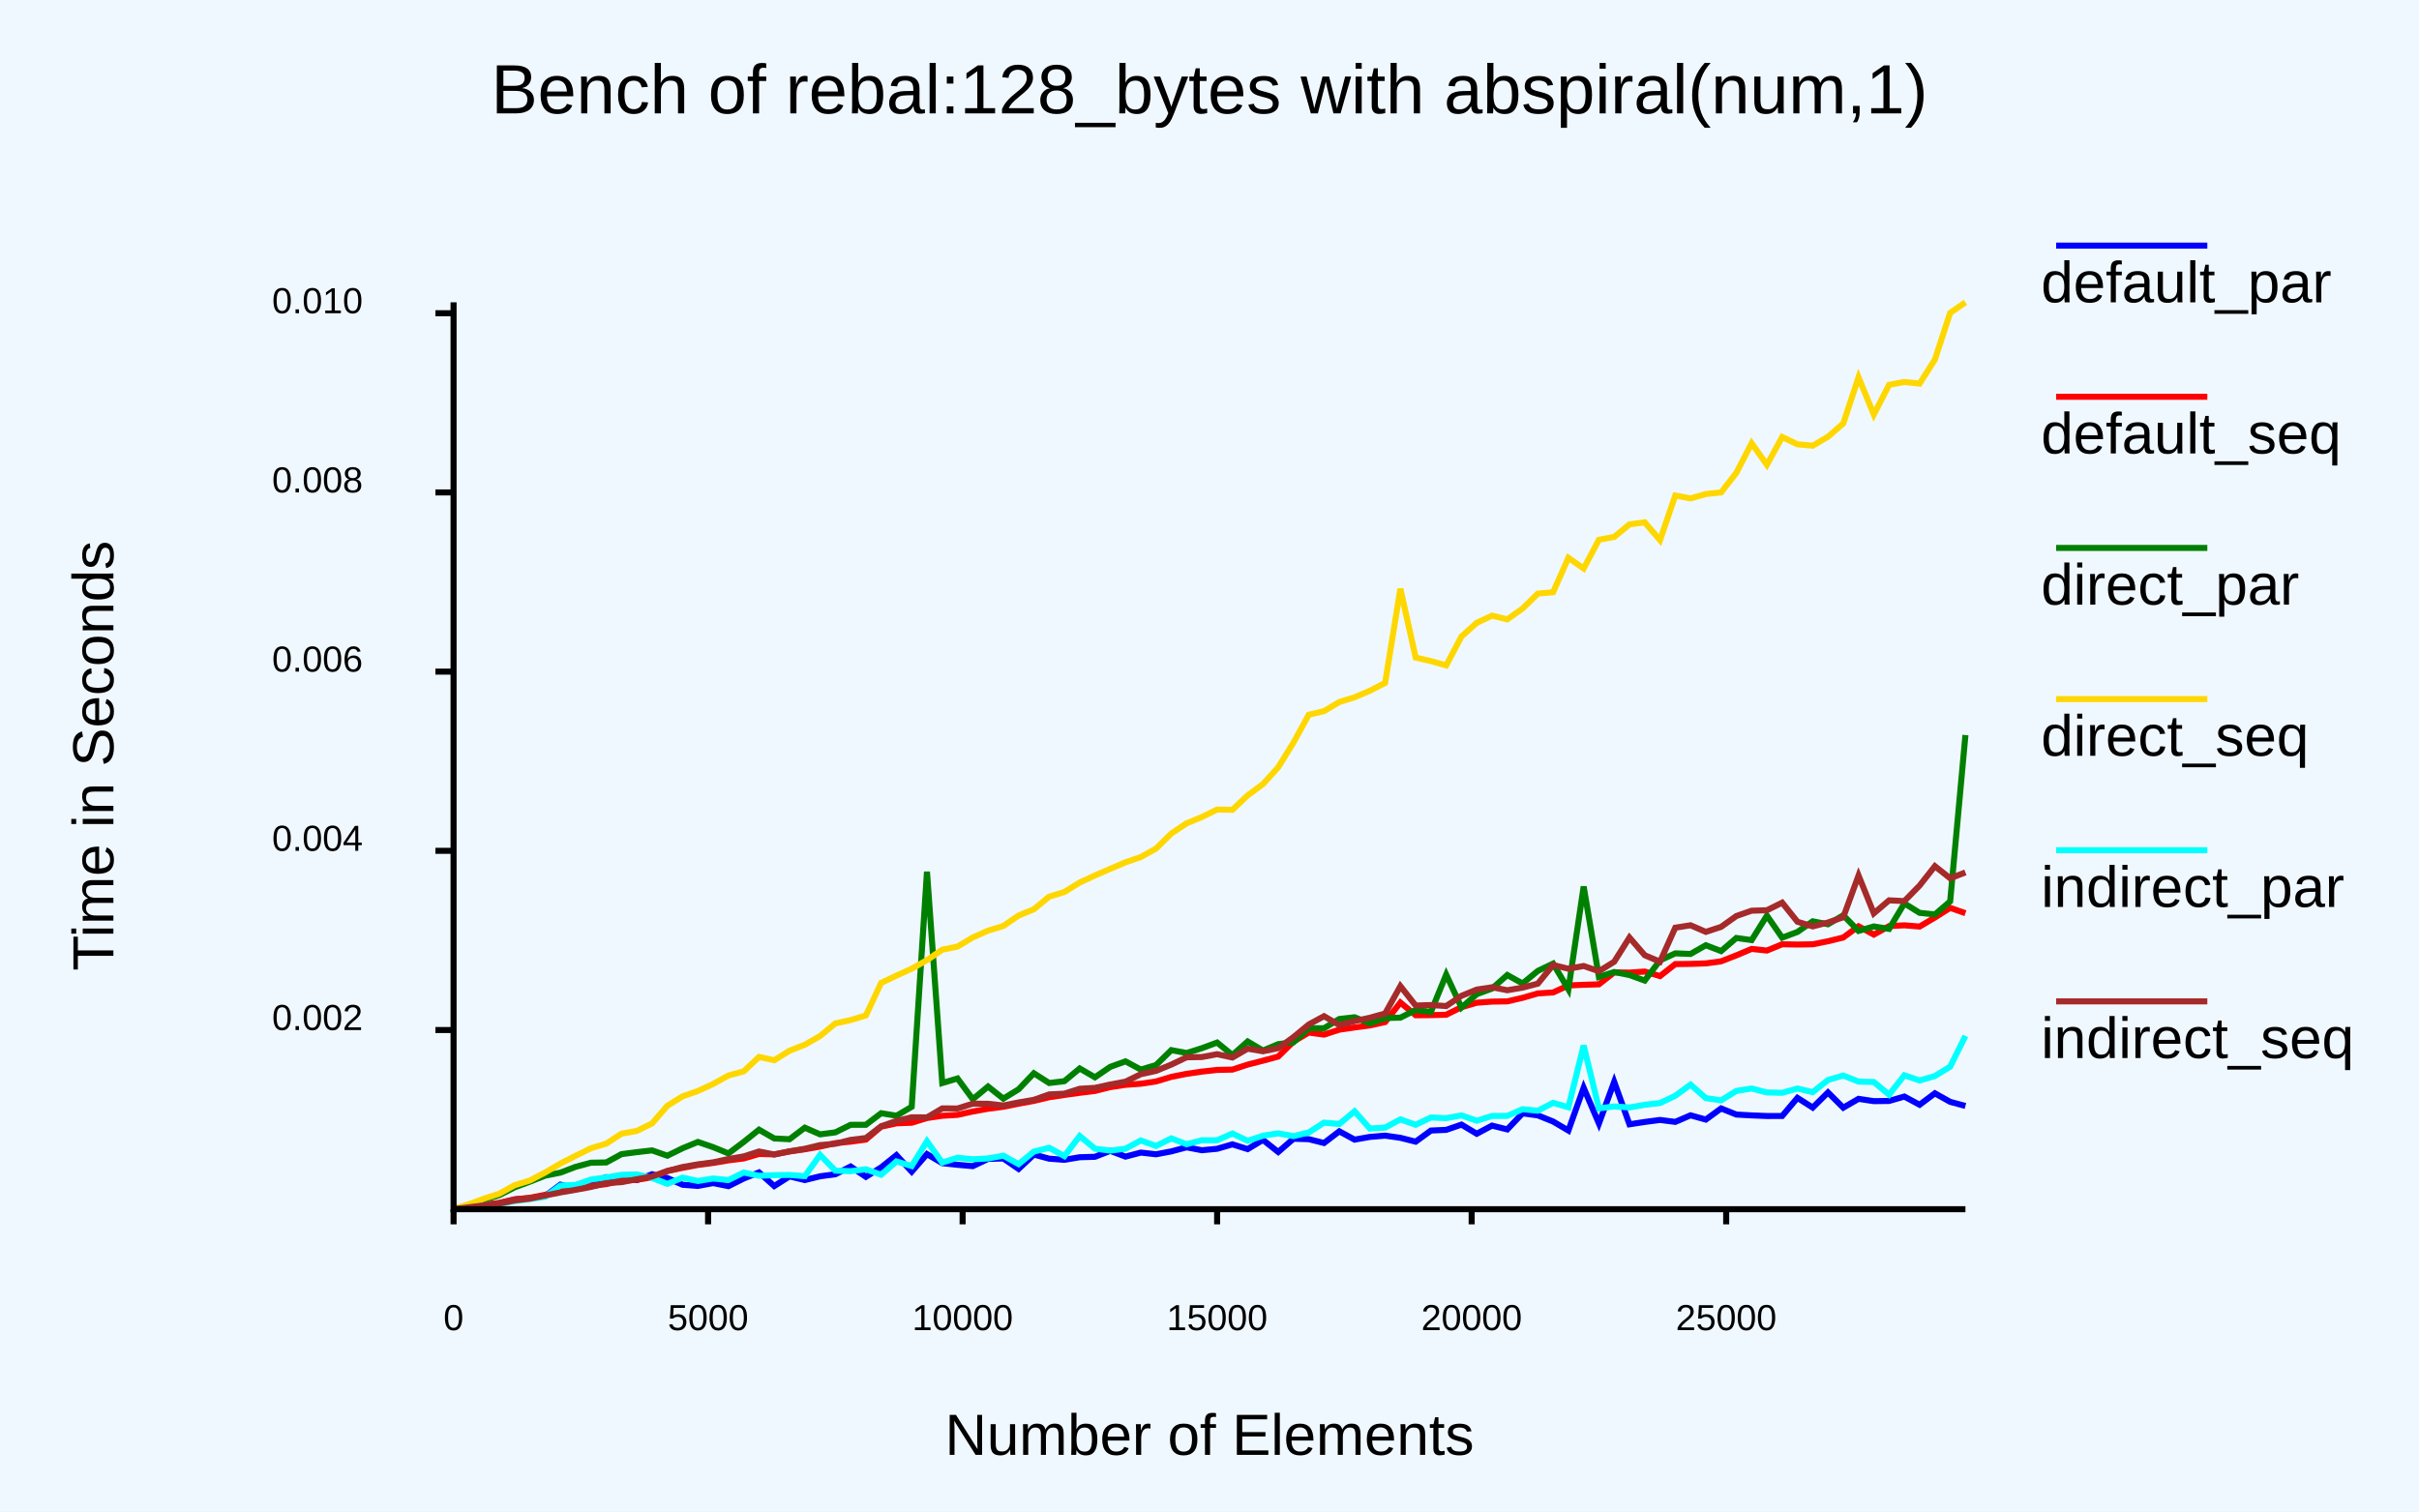
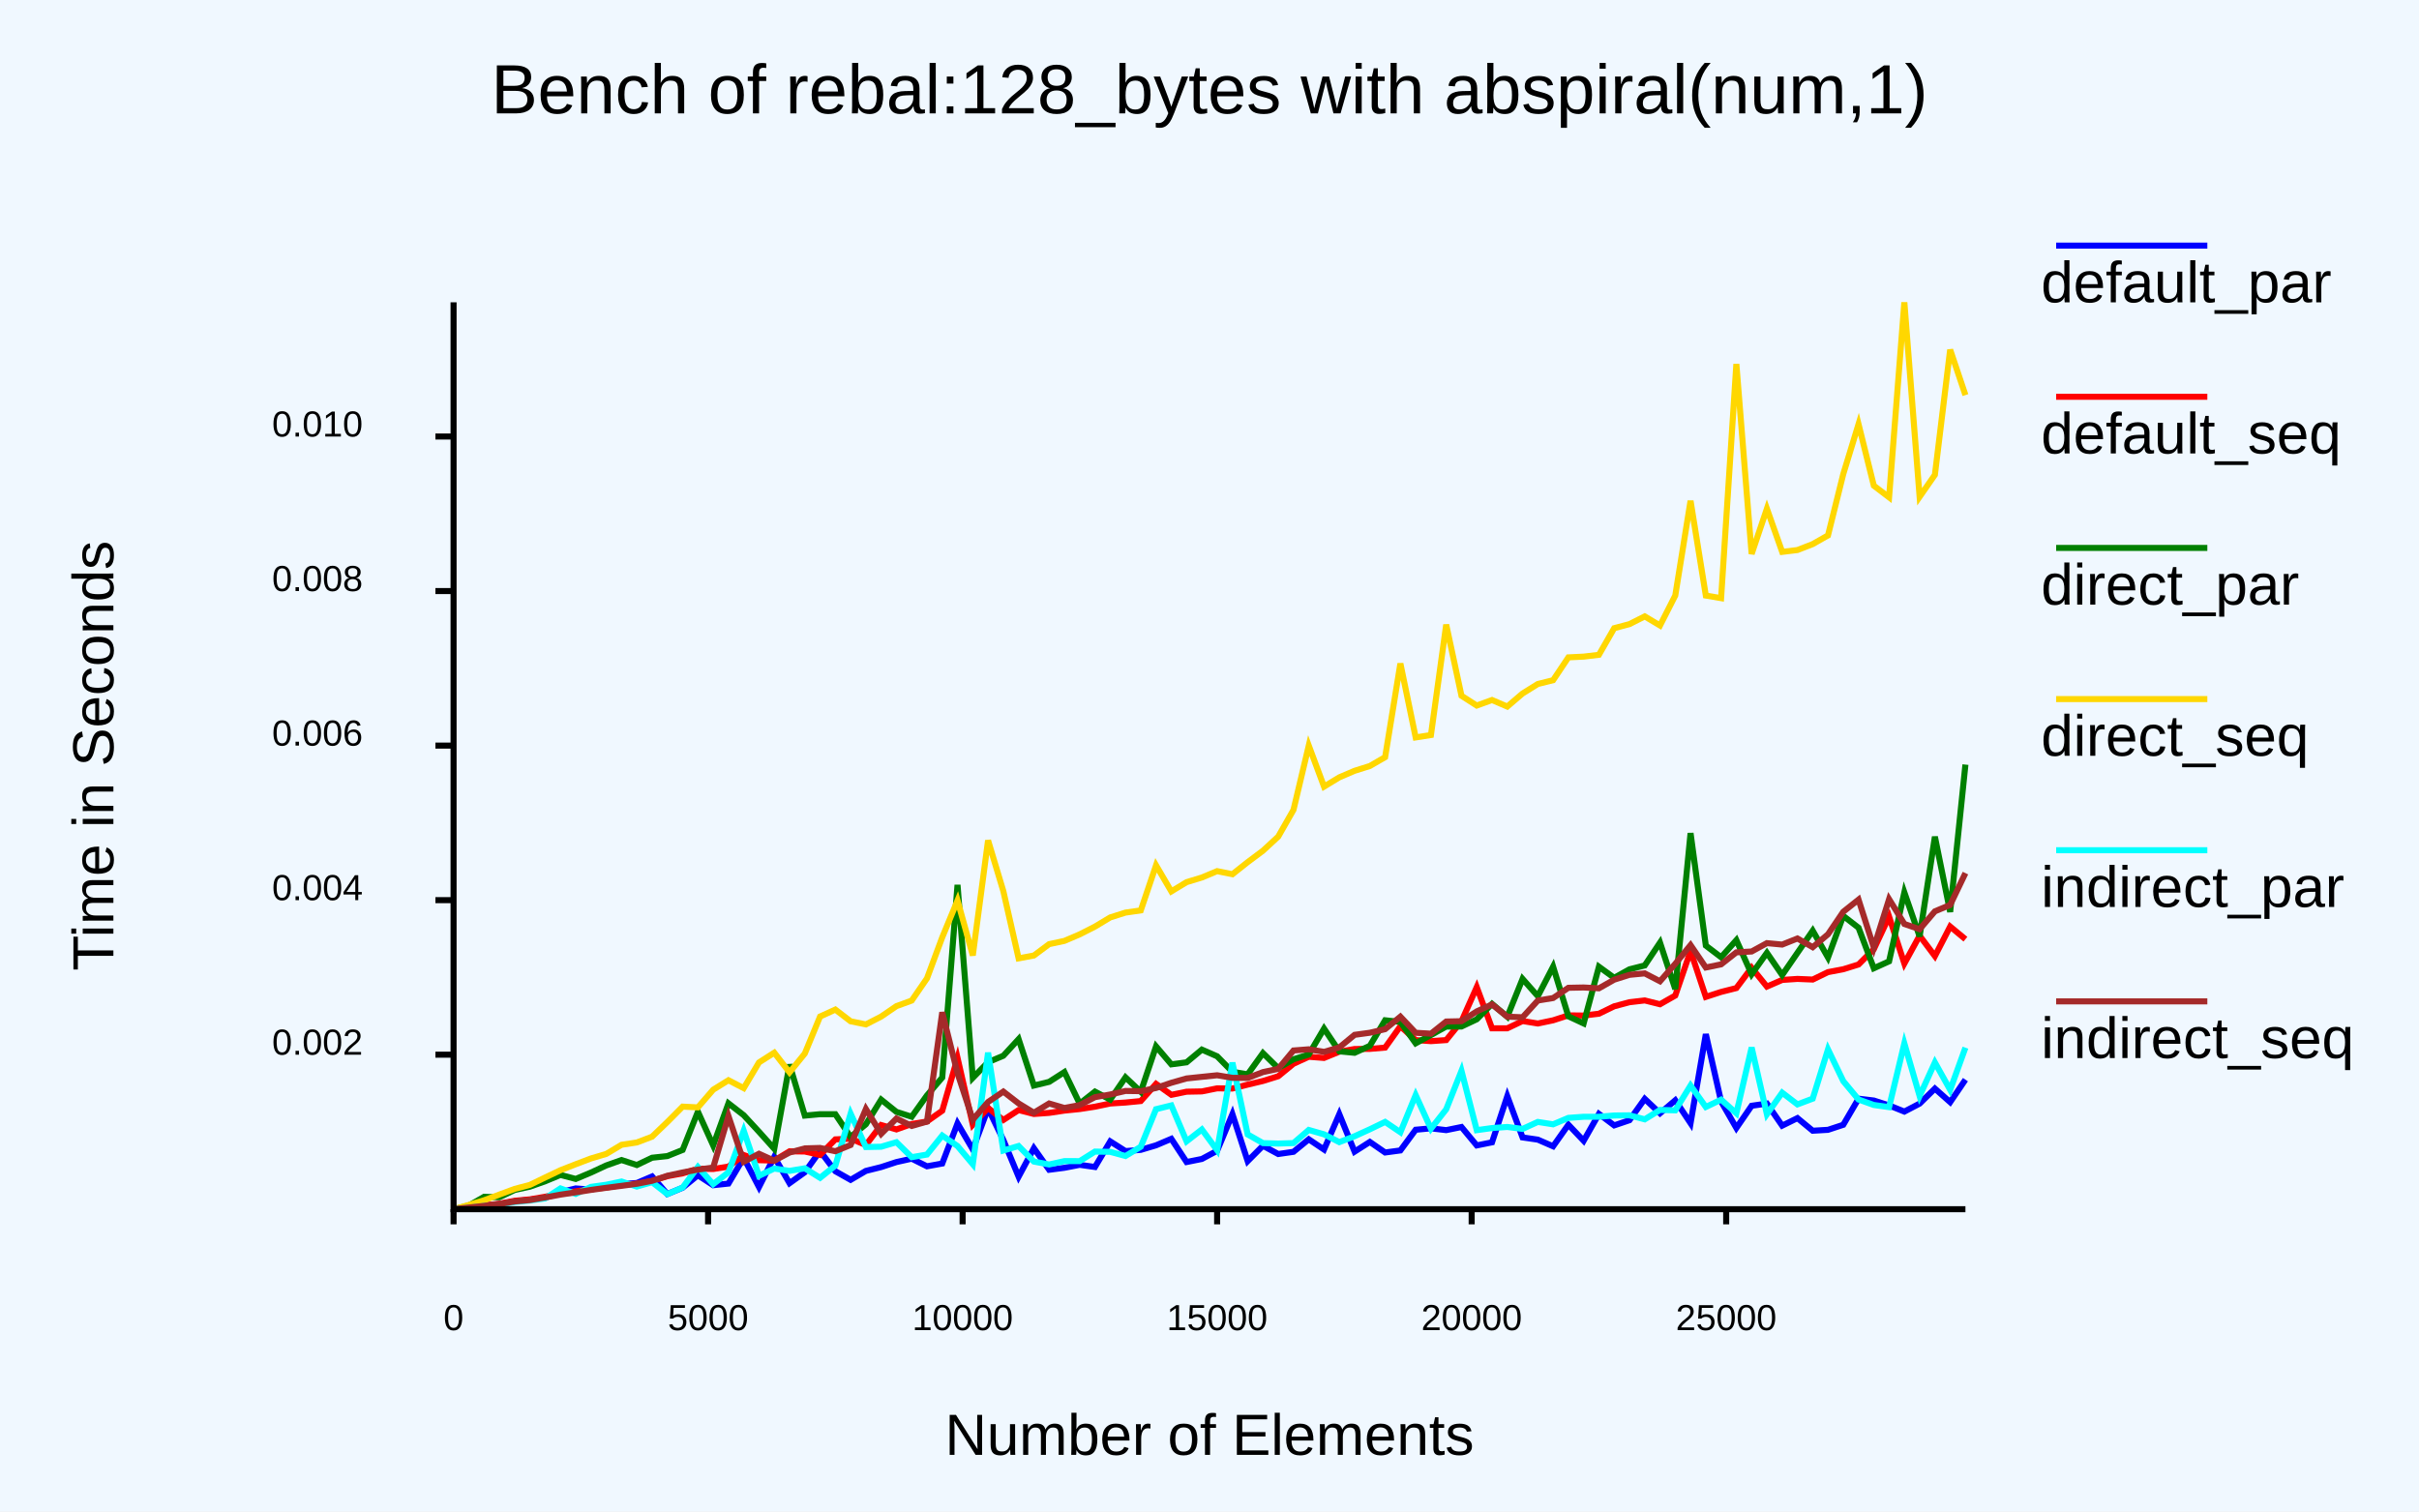
- <svg xmlns="http://www.w3.org/2000/svg" class="poloto" height="500" viewBox="0 0 800 500" width="800">
-   <rect class="poloto_background" fill="white" height="500" width="800" x="0" y="0" />
-   <style>
- .poloto {
+ <svg xmlns="http://www.w3.org/2000/svg" class="poloto" height="500" width="800" viewBox="0 0 800 500">
+   <rect class="poloto_background" fill="white" x="0" y="0" width="800" height="500" />
+   <style>.poloto {
font-family: "Arial";
stroke-width:2;
}
.poloto_text{fill: var(--poloto_fg_color,black);  }
.poloto_axis_lines{stroke: var(--poloto_fg_color,black);stoke-width:3;fill:none}
.poloto_background{fill: var(--poloto_bg_color,aliceblue); }
.poloto0stroke{stroke:  var(--poloto_color0,blue); }
.poloto1stroke{stroke:  var(--poloto_color1,red); }
.poloto2stroke{stroke:  var(--poloto_color2,green); }
.poloto3stroke{stroke:  var(--poloto_color3,gold); }
.poloto4stroke{stroke:  var(--poloto_color4,aqua); }
.poloto5stroke{stroke:  var(--poloto_color5,brown); }
.poloto6stroke{stroke:  var(--poloto_color6,lime); }
.poloto7stroke{stroke:  var(--poloto_color7,chocolate); }
.poloto0fill{fill:var(--poloto_color0,blue);}
.poloto1fill{fill:var(--poloto_color1,red);}
.poloto2fill{fill:var(--poloto_color2,green);}
.poloto3fill{fill:var(--poloto_color3,gold);}
.poloto4fill{fill:var(--poloto_color4,aqua);}
.poloto5fill{fill:var(--poloto_color5,brown);}
.poloto6fill{fill:var(--poloto_color6,lime);}
- .poloto7fill{fill:var(--poloto_color7,chocolate);}
- </style>
-   <line class="poloto_axis_lines" stroke="black" x1="150" x2="150" y1="400" y2="405" />
-   <text alignment-baseline="start" class="poloto_text" text-anchor="middle" x="150" y="440">
- 0
- </text>
-   <line class="poloto_axis_lines" stroke="black" x1="234.175" x2="234.175" y1="400" y2="405" />
-   <text alignment-baseline="start" class="poloto_text" text-anchor="middle" x="234.175" y="440">
- 5000
- </text>
-   <line class="poloto_axis_lines" stroke="black" x1="318.35" x2="318.35" y1="400" y2="405" />
-   <text alignment-baseline="start" class="poloto_text" text-anchor="middle" x="318.35" y="440">
- 10000
- </text>
-   <line class="poloto_axis_lines" stroke="black" x1="402.525" x2="402.525" y1="400" y2="405" />
-   <text alignment-baseline="start" class="poloto_text" text-anchor="middle" x="402.525" y="440">
- 15000
- </text>
-   <line class="poloto_axis_lines" stroke="black" x1="486.7" x2="486.7" y1="400" y2="405" />
-   <text alignment-baseline="start" class="poloto_text" text-anchor="middle" x="486.7" y="440">
- 20000
- </text>
-   <line class="poloto_axis_lines" stroke="black" x1="570.875" x2="570.875" y1="400" y2="405" />
-   <text alignment-baseline="start" class="poloto_text" text-anchor="middle" x="570.875" y="440">
- 25000
- </text>
-   <line class="poloto_axis_lines" stroke="black" x1="150" x2="144" y1="340.726" y2="340.726" />
-   <text alignment-baseline="middle" class="poloto_text" text-anchor="end" x="120" y="340.726">
- 0.002
- </text>
-   <line class="poloto_axis_lines" stroke="black" x1="150" x2="144" y1="281.447" y2="281.447" />
-   <text alignment-baseline="middle" class="poloto_text" text-anchor="end" x="120" y="281.447">
- 0.004
- </text>
-   <line class="poloto_axis_lines" stroke="black" x1="150" x2="144" y1="222.169" y2="222.169" />
-   <text alignment-baseline="middle" class="poloto_text" text-anchor="end" x="120" y="222.169">
- 0.006
- </text>
-   <line class="poloto_axis_lines" stroke="black" x1="150" x2="144" y1="162.891" y2="162.891" />
-   <text alignment-baseline="middle" class="poloto_text" text-anchor="end" x="120" y="162.891">
- 0.008
- </text>
-   <line class="poloto_axis_lines" stroke="black" x1="150" x2="144" y1="103.613" y2="103.613" />
-   <text alignment-baseline="middle" class="poloto_text" text-anchor="end" x="120" y="103.613">
- 0.010
- </text>
-   <text alignment-baseline="middle" class="poloto_text" font-size="large" text-anchor="start" x="675" y="100">
- default_par
- </text>
-   <line class="poloto0stroke" x1="680" x2="730" y1="81.25" y2="81.25" />
-   <polyline class="poloto0stroke" fill="none" points="650,365.842 644.949,364.481 639.899,361.657 634.848,365.445 629.798,362.734 624.747,364.191 619.697,364.254 614.646,363.494 609.596,366.415 604.545,361.373 599.495,366.382 594.444,363.17 589.394,369.16 584.343,369.167 579.293,368.967 574.242,368.685 569.192,366.666 564.141,370.345 559.091,368.939 554.04,371.112 548.99,370.474 543.939,371.137 538.889,371.913 533.838,357.862 528.788,371.65 523.737,359.825 518.687,373.97 513.636,370.991 508.586,368.961 503.535,368.282 498.485,373.601 493.434,372.345 488.384,375.04 483.333,372.014 478.283,373.753 473.232,373.976 468.182,377.659 463.131,376.385 458.081,375.663 453.03,376.086 447.98,376.979 442.929,374.236 437.879,378.097 432.828,376.834 427.778,376.693 422.727,381.065 417.677,377.068 412.626,380.118 407.576,378.541 402.525,380.011 397.475,380.49 392.424,379.527 387.374,380.87 382.323,381.827 377.273,381.268 372.222,382.599 367.172,380.692 362.121,382.659 357.071,382.805 352.02,383.662 346.97,383.282 341.919,381.918 336.869,386.669 331.818,383.223 326.768,383.358 321.717,385.75 316.667,385.309 311.616,384.766 306.566,381.766 301.515,387.574 296.465,382.121 291.414,386.16 286.364,389.286 281.313,385.875 276.263,388.442 271.212,389.11 266.162,390.357 261.111,389.132 256.061,392.34 251.01,387.821 245.96,389.848 240.909,392.372 235.859,391.352 230.808,392.296 225.758,391.911 220.707,389.686 215.657,388.426 210.606,390.379 205.556,389.965 200.505,389.411 195.455,391.296 190.404,393.089 185.354,391.875 180.303,395.642 175.253,396.326 170.202,396.748 165.152,398.045 160.101,398.607 155.05,399.348 150,400 " stroke="black" />
-   <text alignment-baseline="middle" class="poloto_text" font-size="large" text-anchor="start" x="675" y="150">
- default_seq
- </text>
-   <line class="poloto1stroke" x1="680" x2="730" y1="131.25" y2="131.25" />
-   <polyline class="poloto1stroke" fill="none" points="650,302.08 644.949,300.319 639.899,303.514 634.848,306.498 629.798,306.087 624.747,306.356 619.697,309.161 614.646,306.415 609.596,310.119 604.545,311.359 599.495,312.362 594.444,312.445 589.394,312.36 584.343,314.435 579.293,313.898 574.242,316.028 569.192,318 564.141,318.679 559.091,318.852 554.04,318.918 548.99,322.885 543.939,321.383 538.889,321.731 533.838,321.651 528.788,325.609 523.737,325.764 518.687,325.974 513.636,328.297 508.586,328.617 503.535,330.084 498.485,331.248 493.434,331.325 488.384,331.696 483.333,333.176 478.283,335.673 473.232,335.797 468.182,335.836 463.131,331.63 458.081,338.093 453.03,339.212 447.98,339.879 442.929,340.613 437.879,342.246 432.828,341.562 427.778,344.551 422.727,349.505 417.677,350.87 412.626,352.164 407.576,353.815 402.525,353.925 397.475,354.484 392.424,355.221 387.374,356.222 382.323,357.739 377.273,358.493 372.222,358.855 367.172,359.613 362.121,360.884 357.071,361.495 352.02,362.198 346.97,362.956 341.919,364.168 336.869,365.09 331.818,366.115 326.768,366.766 321.717,367.679 316.667,368.787 311.616,369.094 306.566,369.839 301.515,371.394 296.465,371.593 291.414,372.688 286.364,376.967 281.313,377.648 276.263,378.148 271.212,379.281 266.162,380.182 261.111,380.905 256.061,381.86 251.01,381.722 245.96,383.215 240.909,383.832 235.859,384.696 230.808,385.349 225.758,386.306 220.707,387.351 215.657,389.438 210.606,390.277 205.556,390.547 200.505,391.69 195.455,392.328 190.404,393.232 185.354,394.041 180.303,395.214 175.253,396.221 170.202,396.773 165.152,397.883 160.101,398.539 155.05,399.281 150,399.999 " stroke="black" />
-   <text alignment-baseline="middle" class="poloto_text" font-size="large" text-anchor="start" x="675" y="200">
- direct_par
- </text>
-   <line class="poloto2stroke" x1="680" x2="730" y1="181.25" y2="181.25" />
-   <polyline class="poloto2stroke" fill="none" points="650,243.153 644.949,298.168 639.899,302.5 634.848,301.962 629.798,298.842 624.747,307.272 619.697,306.463 614.646,307.939 609.596,302.769 604.545,305.743 599.495,304.765 594.444,308.279 589.394,310.178 584.343,302.883 579.293,310.983 574.242,310.276 569.192,314.616 564.141,312.678 559.091,315.561 554.04,315.364 548.99,317.688 543.939,324.362 538.889,322.531 533.838,321.533 528.788,323.157 523.737,293.253 518.687,327.266 513.636,318.754 508.586,321.169 503.535,325.329 498.485,322.533 493.434,327.011 488.384,328.862 483.333,333.28 478.283,322.379 473.232,334.72 468.182,334.109 463.131,336.635 458.081,336.749 453.03,338.515 447.98,336.509 442.929,337.073 437.879,340.133 432.828,340.14 427.778,344.774 422.727,345.399 417.677,347.512 412.626,344.513 407.576,348.995 402.525,344.869 397.475,346.735 392.424,348.333 387.374,347.37 382.323,352.316 377.273,353.8 372.222,351.091 367.172,352.913 362.121,356.362 357.071,353.44 352.02,357.64 346.97,358.254 341.919,355.027 336.869,360.333 331.818,363.42 326.768,359.419 321.717,363.611 316.667,356.752 311.616,358.263 306.566,288.352 301.515,366.119 296.465,369.087 291.414,368.238 286.364,372.075 281.313,372.084 276.263,374.577 271.212,375.232 266.162,373.029 261.111,376.848 256.061,376.594 251.01,373.695 245.96,377.748 240.909,381.544 235.859,379.479 230.808,377.748 225.758,379.825 220.707,382.301 215.657,380.541 210.606,381.121 205.556,381.779 200.505,384.529 195.455,384.613 190.404,385.974 185.354,387.893 180.303,388.899 175.253,390.88 170.202,392.762 165.152,395.34 160.101,396.82 155.05,398.581 150,399.996 " stroke="black" />
-   <text alignment-baseline="middle" class="poloto_text" font-size="large" text-anchor="start" x="675" y="250">
- direct_seq
- </text>
-   <line class="poloto3stroke" x1="680" x2="730" y1="231.25" y2="231.25" />
-   <polyline class="poloto3stroke" fill="none" points="650,100 644.949,103.492 639.899,118.941 634.848,126.893 629.798,126.354 624.747,127.301 619.697,137.131 614.646,124.805 609.596,140.073 604.545,144.465 599.495,147.436 594.444,146.975 589.394,144.556 584.343,153.763 579.293,146.625 574.242,156.387 569.192,162.89 564.141,163.419 559.091,164.873 554.04,163.921 548.99,178.685 543.939,172.789 538.889,173.456 533.838,177.613 528.788,178.54 523.737,188.058 518.687,184.522 513.636,195.906 508.586,196.369 503.535,201.294 498.485,204.881 493.434,203.662 488.384,206.023 483.333,210.55 478.283,220.105 473.232,218.693 468.182,217.514 463.131,194.765 458.081,225.898 453.03,228.494 447.98,230.66 442.929,232.227 437.879,235.24 432.828,236.424 427.778,245.625 422.727,253.811 417.677,259.369 412.626,263.099 407.576,267.888 402.525,267.781 397.475,270.271 392.424,272.35 387.374,275.729 382.323,280.696 377.273,283.507 372.222,285.242 367.172,287.405 362.121,289.591 357.071,291.941 352.02,295.059 346.97,296.606 341.919,300.778 336.869,302.848 331.818,306.308 326.768,307.848 321.717,310.1 316.667,313.121 311.616,314.139 306.566,317.606 301.515,320.439 296.465,322.724 291.414,325.123 286.364,335.9 281.313,337.426 276.263,338.54 271.212,342.708 266.162,345.594 261.111,347.569 256.061,350.719 251.01,349.632 245.96,354.403 240.909,355.757 235.859,358.563 230.808,360.891 225.758,362.657 220.707,365.766 215.657,371.611 210.606,374.101 205.556,375.004 200.505,378.3 195.455,379.829 190.404,382.303 185.354,384.877 180.303,387.844 175.253,390.49 170.202,392.055 165.152,394.852 160.101,396.485 155.05,398.365 150,399.996 " stroke="black" />
-   <text alignment-baseline="middle" class="poloto_text" font-size="large" text-anchor="start" x="675" y="300">
- indirect_par
- </text>
-   <line class="poloto4stroke" x1="680" x2="730" y1="281.25" y2="281.25" />
-   <polyline class="poloto4stroke" fill="none" points="650,342.67 644.949,352.844 639.899,355.946 634.848,357.421 629.798,355.694 624.747,362.105 619.697,357.909 614.646,357.792 609.596,355.773 604.545,357.26 599.495,361.273 594.444,360.072 589.394,361.487 584.343,361.378 579.293,360.071 574.242,360.867 569.192,363.997 564.141,363.247 559.091,358.785 554.04,362.476 548.99,364.879 543.939,365.456 538.889,366.344 533.838,366.009 528.788,366.642 523.737,345.851 518.687,366.281 513.636,364.807 508.586,367.425 503.535,366.918 498.485,369.132 493.434,369.161 488.384,370.72 483.333,368.971 478.283,369.872 473.232,369.662 468.182,372.07 463.131,370.285 458.081,373.001 453.03,373.31 447.98,367.597 442.929,371.816 437.879,371.366 432.828,374.607 427.778,375.823 422.727,374.902 417.677,375.689 412.626,377.38 407.576,374.954 402.525,377.192 397.475,377.18 392.424,378.509 387.374,376.567 382.323,379.075 377.273,377.254 372.222,379.982 367.172,380.613 362.121,379.971 357.071,375.782 352.02,382.427 346.97,379.676 341.919,380.933 336.869,385.077 331.818,382.285 326.768,383.218 321.717,383.478 316.667,382.979 311.616,384.565 306.566,377.511 301.515,385.716 296.465,384.191 291.414,388.598 286.364,386.781 281.313,387.419 276.263,387.242 271.212,382.034 266.162,389.076 261.111,388.659 256.061,388.731 251.01,388.944 245.96,387.861 240.909,390.347 235.859,389.847 230.808,390.663 225.758,389.565 220.707,391.606 215.657,389.671 210.606,388.488 205.556,388.618 200.505,389.495 195.455,390.185 190.404,391.945 185.354,392.179 180.303,395.856 175.253,396.634 170.202,397.293 165.152,398.273 160.101,398.765 155.05,399.427 150,399.998 " stroke="black" />
-   <text alignment-baseline="middle" class="poloto_text" font-size="large" text-anchor="start" x="675" y="350">
- indirect_seq
- </text>
-   <line class="poloto5stroke" x1="680" x2="730" y1="331.25" y2="331.25" />
-   <polyline class="poloto5stroke" fill="none" points="650,288.587 644.949,290.534 639.899,286.524 634.848,292.93 629.798,298.079 624.747,297.825 619.697,302.132 614.646,289.603 609.596,303.42 604.545,305.157 599.495,306.446 594.444,304.913 589.394,298.593 584.343,301.103 579.293,301.251 574.242,303.01 569.192,306.606 564.141,308.261 559.091,306.071 554.04,306.875 548.99,318.122 543.939,315.986 538.889,310.129 533.838,318.143 528.788,321.281 523.737,319.543 518.687,320.45 513.636,319.221 508.586,325.389 503.535,326.704 498.485,327.564 493.434,326.579 488.384,327.346 483.333,329.409 478.283,332.791 473.232,332.468 468.182,332.624 463.131,326.206 458.081,335.252 453.03,336.663 447.98,337.769 442.929,339.09 437.879,336.147 432.828,338.888 427.778,343.054 422.727,346.729 417.677,347.749 412.626,346.906 407.576,349.819 402.525,348.716 397.475,349.661 392.424,349.748 387.374,352.158 382.323,354.233 377.273,355.336 372.222,357.803 367.172,358.744 362.121,359.854 357.071,360.158 352.02,361.77 346.97,362.026 341.919,363.809 336.869,364.677 331.818,365.692 326.768,365.124 321.717,365.084 316.667,366.673 311.616,366.655 306.566,369.618 301.515,369.588 296.465,370.799 291.414,372.55 286.364,376.445 281.313,377.068 276.263,378.353 271.212,378.786 266.162,380.009 261.111,380.844 256.061,381.908 251.01,380.897 245.96,382.524 240.909,383.385 235.859,384.49 230.808,385.158 225.758,386.038 220.707,387.352 215.657,389.187 210.606,390.084 205.556,391.045 200.505,391.356 195.455,392.643 190.404,393.575 185.354,394.445 180.303,395.455 175.253,396.497 170.202,397.088 165.152,398.125 160.101,398.725 155.05,399.364 150,399.998 " stroke="black" />
-   <text alignment-baseline="start" class="poloto_text" font-size="x-large" text-anchor="middle" x="400" y="37.5">
- Bench of rebal:128_bytes with abspiral(num,1)
- </text>
-   <text alignment-baseline="start" class="poloto_text" font-size="large" text-anchor="middle" x="400" y="481.25">
- Number of Elements
- </text>
-   <text alignment-baseline="start" class="poloto_text" font-size="large" text-anchor="middle" transform="rotate(-90,37.5,250)" x="37.5" y="250">
- Time in Seconds
- </text>
-   <path class="poloto_axis_lines" d="M150,100 L150,400 L650,400" stroke="black" />
+ .poloto7fill{fill:var(--poloto_color7,chocolate);}</style>
+   <line x1="150" x2="150" y1="400" y2="405" stroke="black" class="poloto_axis_lines" />
+   <text x="150" y="440" alignment-baseline="start" text-anchor="middle" class="poloto_text">0</text>
+   <line x1="234.175" x2="234.175" y1="400" y2="405" stroke="black" class="poloto_axis_lines" />
+   <text x="234.175" y="440" alignment-baseline="start" text-anchor="middle" class="poloto_text">5000</text>
+   <line x1="318.35" x2="318.35" y1="400" y2="405" stroke="black" class="poloto_axis_lines" />
+   <text x="318.35" y="440" alignment-baseline="start" text-anchor="middle" class="poloto_text">10000</text>
+   <line x1="402.525" x2="402.525" y1="400" y2="405" stroke="black" class="poloto_axis_lines" />
+   <text x="402.525" y="440" alignment-baseline="start" text-anchor="middle" class="poloto_text">15000</text>
+   <line x1="486.7" x2="486.7" y1="400" y2="405" stroke="black" class="poloto_axis_lines" />
+   <text x="486.7" y="440" alignment-baseline="start" text-anchor="middle" class="poloto_text">20000</text>
+   <line x1="570.875" x2="570.875" y1="400" y2="405" stroke="black" class="poloto_axis_lines" />
+   <text x="570.875" y="440" alignment-baseline="start" text-anchor="middle" class="poloto_text">25000</text>
+   <line x1="150" x2="144" y1="348.883" y2="348.883" stroke="black" class="poloto_axis_lines" />
+   <text x="120" y="348.883" alignment-baseline="middle" text-anchor="end" class="poloto_text">0.002</text>
+   <line x1="150" x2="144" y1="297.762" y2="297.762" stroke="black" class="poloto_axis_lines" />
+   <text x="120" y="297.762" alignment-baseline="middle" text-anchor="end" class="poloto_text">0.004</text>
+   <line x1="150" x2="144" y1="246.64" y2="246.64" stroke="black" class="poloto_axis_lines" />
+   <text x="120" y="246.64" alignment-baseline="middle" text-anchor="end" class="poloto_text">0.006</text>
+   <line x1="150" x2="144" y1="195.518" y2="195.518" stroke="black" class="poloto_axis_lines" />
+   <text x="120" y="195.518" alignment-baseline="middle" text-anchor="end" class="poloto_text">0.008</text>
+   <line x1="150" x2="144" y1="144.397" y2="144.397" stroke="black" class="poloto_axis_lines" />
+   <text x="120" y="144.397" alignment-baseline="middle" text-anchor="end" class="poloto_text">0.010</text>
+   <text x="675" y="100" alignment-baseline="middle" text-anchor="start" font-size="large" class="poloto_text">default_par</text>
+   <line x1="680" y1="81.25" x2="730" y2="81.25" class="poloto0stroke" />
+   <polyline class="poloto0stroke" fill="none" stroke="black" points="650,357.141 644.949,364.58 639.899,360.099 634.848,365.067 629.798,367.705 624.747,365.668 619.697,364.042 614.646,363.438 609.596,372.074 604.545,373.74 599.495,374.038 594.444,369.868 589.394,372.361 584.343,365.055 579.293,365.781 574.242,373.135 569.192,364.351 564.141,342.091 559.091,371.553 554.04,363.967 548.99,368.27 543.939,363.495 538.889,370.56 533.838,372.271 528.788,368.476 523.737,377.363 518.687,372.04 513.636,379.185 508.586,376.986 503.535,376.252 498.485,362.614 493.434,377.879 488.384,378.898 483.333,372.809 478.283,373.84 473.232,373.246 468.182,373.711 463.131,380.559 458.081,381.236 453.03,377.742 447.98,380.961 442.929,368.562 437.879,380.257 432.828,376.872 427.778,381.013 422.727,381.743 417.677,379.008 412.626,384.093 407.576,368.554 402.525,380.671 397.475,383.376 392.424,384.394 387.374,376.717 382.323,378.863 377.273,380.367 372.222,380.776 367.172,377.568 362.121,386.031 357.071,385.312 352.02,386.3 346.97,386.953 341.919,379.824 336.869,389.246 331.818,377.104 326.768,366.649 321.717,380.215 316.667,371.618 311.616,384.885 306.566,385.801 301.515,383.28 296.465,384.405 291.414,386.063 286.364,387.325 281.313,390.282 276.263,387.437 271.212,380.752 266.162,387.772 261.111,391.395 256.061,382.671 251.01,392.67 245.96,382.995 240.909,391.522 235.859,392.062 230.808,388.761 225.758,392.889 220.707,394.976 215.657,389.169 210.606,391.327 205.556,391.696 200.505,392.293 195.455,393.525 190.404,393.124 185.354,394.366 180.303,396.197 175.253,396.845 170.202,397.396 165.152,398.316 160.101,398.776 155.05,399.438 150,399.998 " />
+   <text x="675" y="150" alignment-baseline="middle" text-anchor="start" font-size="large" class="poloto_text">default_seq</text>
+   <line x1="680" y1="131.25" x2="730" y2="131.25" class="poloto1stroke" />
+   <polyline class="poloto1stroke" fill="none" stroke="black" points="650,310.68 644.949,306.496 639.899,316.269 634.848,309.518 629.798,318.733 624.747,303.205 619.697,313.994 614.646,319.048 609.596,320.619 604.545,321.572 599.495,324.029 594.444,323.818 589.394,324.157 584.343,326.356 579.293,320.111 574.242,326.847 569.192,328.124 564.141,329.764 559.091,314.574 554.04,329.321 548.99,332.197 543.939,330.938 538.889,331.526 533.838,332.878 528.788,335.331 523.737,335.935 518.687,335.872 513.636,337.513 508.586,338.569 503.535,337.753 498.485,340.155 493.434,340.158 488.384,326.533 483.333,337.852 478.283,344.054 473.232,344.404 468.182,344.046 463.131,339.476 458.081,346.54 453.03,346.965 447.98,347.002 442.929,347.892 437.879,349.962 432.828,349.575 427.778,351.881 422.727,356.015 417.677,357.582 412.626,358.788 407.576,360.079 402.525,360.017 397.475,361.03 392.424,361.129 387.374,362.154 382.323,358.542 377.273,364.217 372.222,364.71 367.172,365.034 362.121,366.092 357.071,366.868 352.02,367.38 346.97,368.137 341.919,368.498 336.869,367.202 331.818,370.486 326.768,366.52 321.717,372.044 316.667,349.935 311.616,367.418 306.566,370.977 301.515,371.812 296.465,373.609 291.414,372.156 286.364,378.771 281.313,376.664 276.263,376.9 271.212,382.058 266.162,380.918 261.111,380.847 256.061,383.911 251.01,383.782 245.96,382.083 240.909,385.904 235.859,386.701 230.808,386.592 225.758,388.144 220.707,389.074 215.657,390.66 210.606,391.553 205.556,392.017 200.505,392.834 195.455,393.345 190.404,394.087 185.354,394.818 180.303,395.87 175.253,396.736 170.202,397.204 165.152,398.177 160.101,398.724 155.05,399.381 150,400 " />
+   <text x="675" y="200" alignment-baseline="middle" text-anchor="start" font-size="large" class="poloto_text">direct_par</text>
+   <line x1="680" y1="181.25" x2="730" y2="181.25" class="poloto2stroke" />
+   <polyline class="poloto2stroke" fill="none" stroke="black" points="650,252.921 644.949,301.661 639.899,276.773 634.848,309.774 629.798,295.201 624.747,318.006 619.697,320.292 614.646,306.884 609.596,302.971 604.545,316.733 599.495,307.867 594.444,315.188 589.394,322.539 584.343,315.196 579.293,322.28 574.242,310.99 569.192,316.64 564.141,312.8 559.091,275.592 554.04,327.191 548.99,311.81 543.939,319.36 538.889,320.645 533.838,323.456 528.788,319.782 523.737,338.542 518.687,336.189 513.636,319.761 508.586,329.528 503.535,323.804 498.485,336.331 493.434,332.073 488.384,337.178 483.333,339.559 478.283,339.585 473.232,342.383 468.182,345.125 463.131,338.046 458.081,337.501 453.03,345.948 447.98,348.26 442.929,347.777 437.879,340.258 432.828,348.825 427.778,350.405 422.727,353.332 417.677,348.362 412.626,355.388 407.576,354.543 402.525,349.415 397.475,347.205 392.424,351.409 387.374,352.081 382.323,346.132 377.273,361.159 372.222,356.377 367.172,363.746 362.121,361.096 357.071,365.075 352.02,354.63 346.97,357.869 341.919,359.097 336.869,343.74 331.818,349.238 326.768,351.364 321.717,356.546 316.667,292.702 311.616,356.442 306.566,362.343 301.515,369.404 296.465,367.802 291.414,363.75 286.364,371.902 281.313,376.104 276.263,368.57 271.212,368.569 266.162,369.035 261.111,352.154 256.061,380.015 251.01,374.372 245.96,368.901 240.909,364.975 235.859,378.9 230.808,367.741 225.758,380.396 220.707,382.423 215.657,382.971 210.606,385.384 205.556,383.734 200.505,385.516 195.455,387.87 190.404,389.986 185.354,388.655 180.303,390.754 175.253,392.543 170.202,393.642 165.152,396.036 160.101,395.895 155.05,398.789 150,399.997 " />
+   <text x="675" y="250" alignment-baseline="middle" text-anchor="start" font-size="large" class="poloto_text">direct_seq</text>
+   <line x1="680" y1="231.25" x2="730" y2="231.25" class="poloto3stroke" />
+   <polyline class="poloto3stroke" fill="none" stroke="black" points="650,130.695 644.949,115.68 639.899,157.062 634.848,164.337 629.798,100 624.747,164.509 619.697,160.656 614.646,140.304 609.596,156.808 604.545,177.111 599.495,179.98 594.444,181.946 589.394,182.56 584.343,168.273 579.293,183.24 574.242,120.404 569.192,197.868 564.141,197.012 559.091,165.664 554.04,196.981 548.99,206.911 543.939,203.899 538.889,206.459 533.838,207.799 528.788,216.601 523.737,217.207 518.687,217.452 513.636,225.006 508.586,226.261 503.535,229.406 498.485,233.725 493.434,231.558 488.384,233.39 483.333,230.151 478.283,206.621 473.232,243.143 468.182,243.94 463.131,219.484 458.081,250.469 453.03,253.387 447.98,254.978 442.929,257.14 437.879,260.206 432.828,246.636 427.778,267.892 422.727,276.741 417.677,281.413 412.626,285.191 407.576,289.195 402.525,288.162 397.475,290.273 392.424,291.806 387.374,294.868 382.323,286.237 377.273,301.155 372.222,301.877 367.172,303.477 362.121,306.511 357.071,309.08 352.02,311.237 346.97,312.314 341.919,316.078 336.869,317.015 331.818,294.787 326.768,277.987 321.717,316.053 316.667,297.864 311.616,310.055 306.566,323.635 301.515,330.977 296.465,332.824 291.414,336.275 286.364,338.868 281.313,337.837 276.263,333.963 271.212,336.263 266.162,348.495 261.111,354.734 256.061,348.223 251.01,351.45 245.96,359.951 240.909,357.337 235.859,360.468 230.808,366.314 225.758,366.064 220.707,371.148 215.657,376.004 210.606,377.92 205.556,378.687 200.505,381.707 195.455,383.206 190.404,385.123 185.354,387.093 180.303,389.5 175.253,391.943 170.202,393.28 165.152,395.15 160.101,397.04 155.05,398.585 150,400 " />
+   <text x="675" y="300" alignment-baseline="middle" text-anchor="start" font-size="large" class="poloto_text">indirect_par</text>
+   <line x1="680" y1="281.25" x2="730" y2="281.25" class="poloto4stroke" />
+   <polyline class="poloto4stroke" fill="none" stroke="black" points="650,346.557 644.949,360.521 639.899,351.46 634.848,362.568 629.798,345.149 624.747,366.234 619.697,365.52 614.646,363.707 609.596,357.625 604.545,347.133 599.495,363.427 594.444,365.323 589.394,361.452 584.343,368.599 579.293,346.509 574.242,368.261 569.192,363.759 564.141,366.185 559.091,359.082 554.04,367.287 548.99,367.156 543.939,370.268 538.889,368.939 533.838,369.001 528.788,369.42 523.737,369.421 518.687,369.787 513.636,371.921 508.586,371.129 503.535,373.438 498.485,372.791 493.434,373.152 488.384,373.853 483.333,354.214 478.283,366.941 473.232,373.364 468.182,362.244 463.131,374.534 458.081,371.12 453.03,373.561 447.98,375.86 442.929,377.81 437.879,375.222 432.828,373.78 427.778,378.124 422.727,378.283 417.677,378.13 412.626,375.262 407.576,351.511 402.525,380.472 397.475,373.616 392.424,377.543 387.374,365.667 382.323,366.91 377.273,379.331 372.222,382.399 367.172,381.029 362.121,380.935 357.071,384.095 352.02,384.088 346.97,385.205 341.919,384.236 336.869,379.089 331.818,380.592 326.768,348.208 321.717,385.113 316.667,379.109 311.616,375.633 306.566,381.92 301.515,382.788 296.465,377.839 291.414,379.331 286.364,379.434 281.313,368.387 276.263,385.568 271.212,389.624 266.162,386.466 261.111,387.316 256.061,386.543 251.01,388.95 245.96,374.029 240.909,387.803 235.859,391.711 230.808,386.043 225.758,392.823 220.707,395 215.657,391.058 210.606,392.512 205.556,390.837 200.505,391.9 195.455,392.606 190.404,394.93 185.354,393.124 180.303,396.412 175.253,397.106 170.202,397.607 165.152,398.471 160.101,398.924 155.05,399.509 150,400 " />
+   <text x="675" y="350" alignment-baseline="middle" text-anchor="start" font-size="large" class="poloto_text">indirect_seq</text>
+   <line x1="680" y1="331.25" x2="730" y2="331.25" class="poloto5stroke" />
+   <polyline class="poloto5stroke" fill="none" stroke="black" points="650,288.816 644.949,299.35 639.899,301.461 634.848,307.386 629.798,305.636 624.747,297.441 619.697,313.47 614.646,297.586 609.596,301.608 604.545,309.059 599.495,313.327 594.444,310.445 589.394,312.46 584.343,311.98 579.293,314.746 574.242,315.031 569.192,319.006 564.141,320.044 559.091,312.629 554.04,318.817 548.99,324.595 543.939,321.988 538.889,322.469 533.838,324.07 528.788,326.926 523.737,326.655 518.687,326.755 513.636,330.145 508.586,330.966 503.535,336.513 498.485,336.302 493.434,332.259 488.384,334.561 483.333,337.807 478.283,337.913 473.232,341.928 468.182,341.638 463.131,336.302 458.081,340.446 453.03,341.626 447.98,342.316 442.929,346.473 437.879,347.949 432.828,347.1 427.778,347.493 422.727,353.568 417.677,354.645 412.626,356.587 407.576,356.533 402.525,355.69 397.475,356.213 392.424,356.744 387.374,358.174 382.323,359.903 377.273,360.951 372.222,360.881 367.172,362.053 362.121,362.93 357.071,365.557 352.02,366.505 346.97,365.023 341.919,368.077 336.869,365.004 331.818,361.092 326.768,364.526 321.717,370.391 316.667,355.026 311.616,334.849 306.566,371.017 301.515,372.455 296.465,370.001 291.414,375.058 286.364,366.853 281.313,378.758 276.263,380.823 271.212,379.733 266.162,379.877 261.111,381.253 256.061,383.946 251.01,381.659 245.96,384.297 240.909,369.177 235.859,386.226 230.808,386.899 225.758,387.84 220.707,388.935 215.657,390.607 210.606,391.595 205.556,392.267 200.505,392.918 195.455,393.617 190.404,394.423 185.354,395.174 180.303,396.108 175.253,396.983 170.202,397.453 165.152,398.303 160.101,398.888 155.05,399.438 150,400 " />
+   <text x="400" y="37.5" alignment-baseline="start" text-anchor="middle" font-size="x-large" class="poloto_text">Bench of rebal:128_bytes with abspiral(num,1)</text>
+   <text x="400" y="481.25" alignment-baseline="start" text-anchor="middle" font-size="large" class="poloto_text">Number of Elements</text>
+   <text x="37.5" y="250" alignment-baseline="start" text-anchor="middle" transform="rotate(-90,37.5,250)" font-size="large" class="poloto_text">Time in Seconds</text>
+   <path stroke="black" class="poloto_axis_lines" d="M 150 100 L 150 400 L 650 400 " />
</svg>
